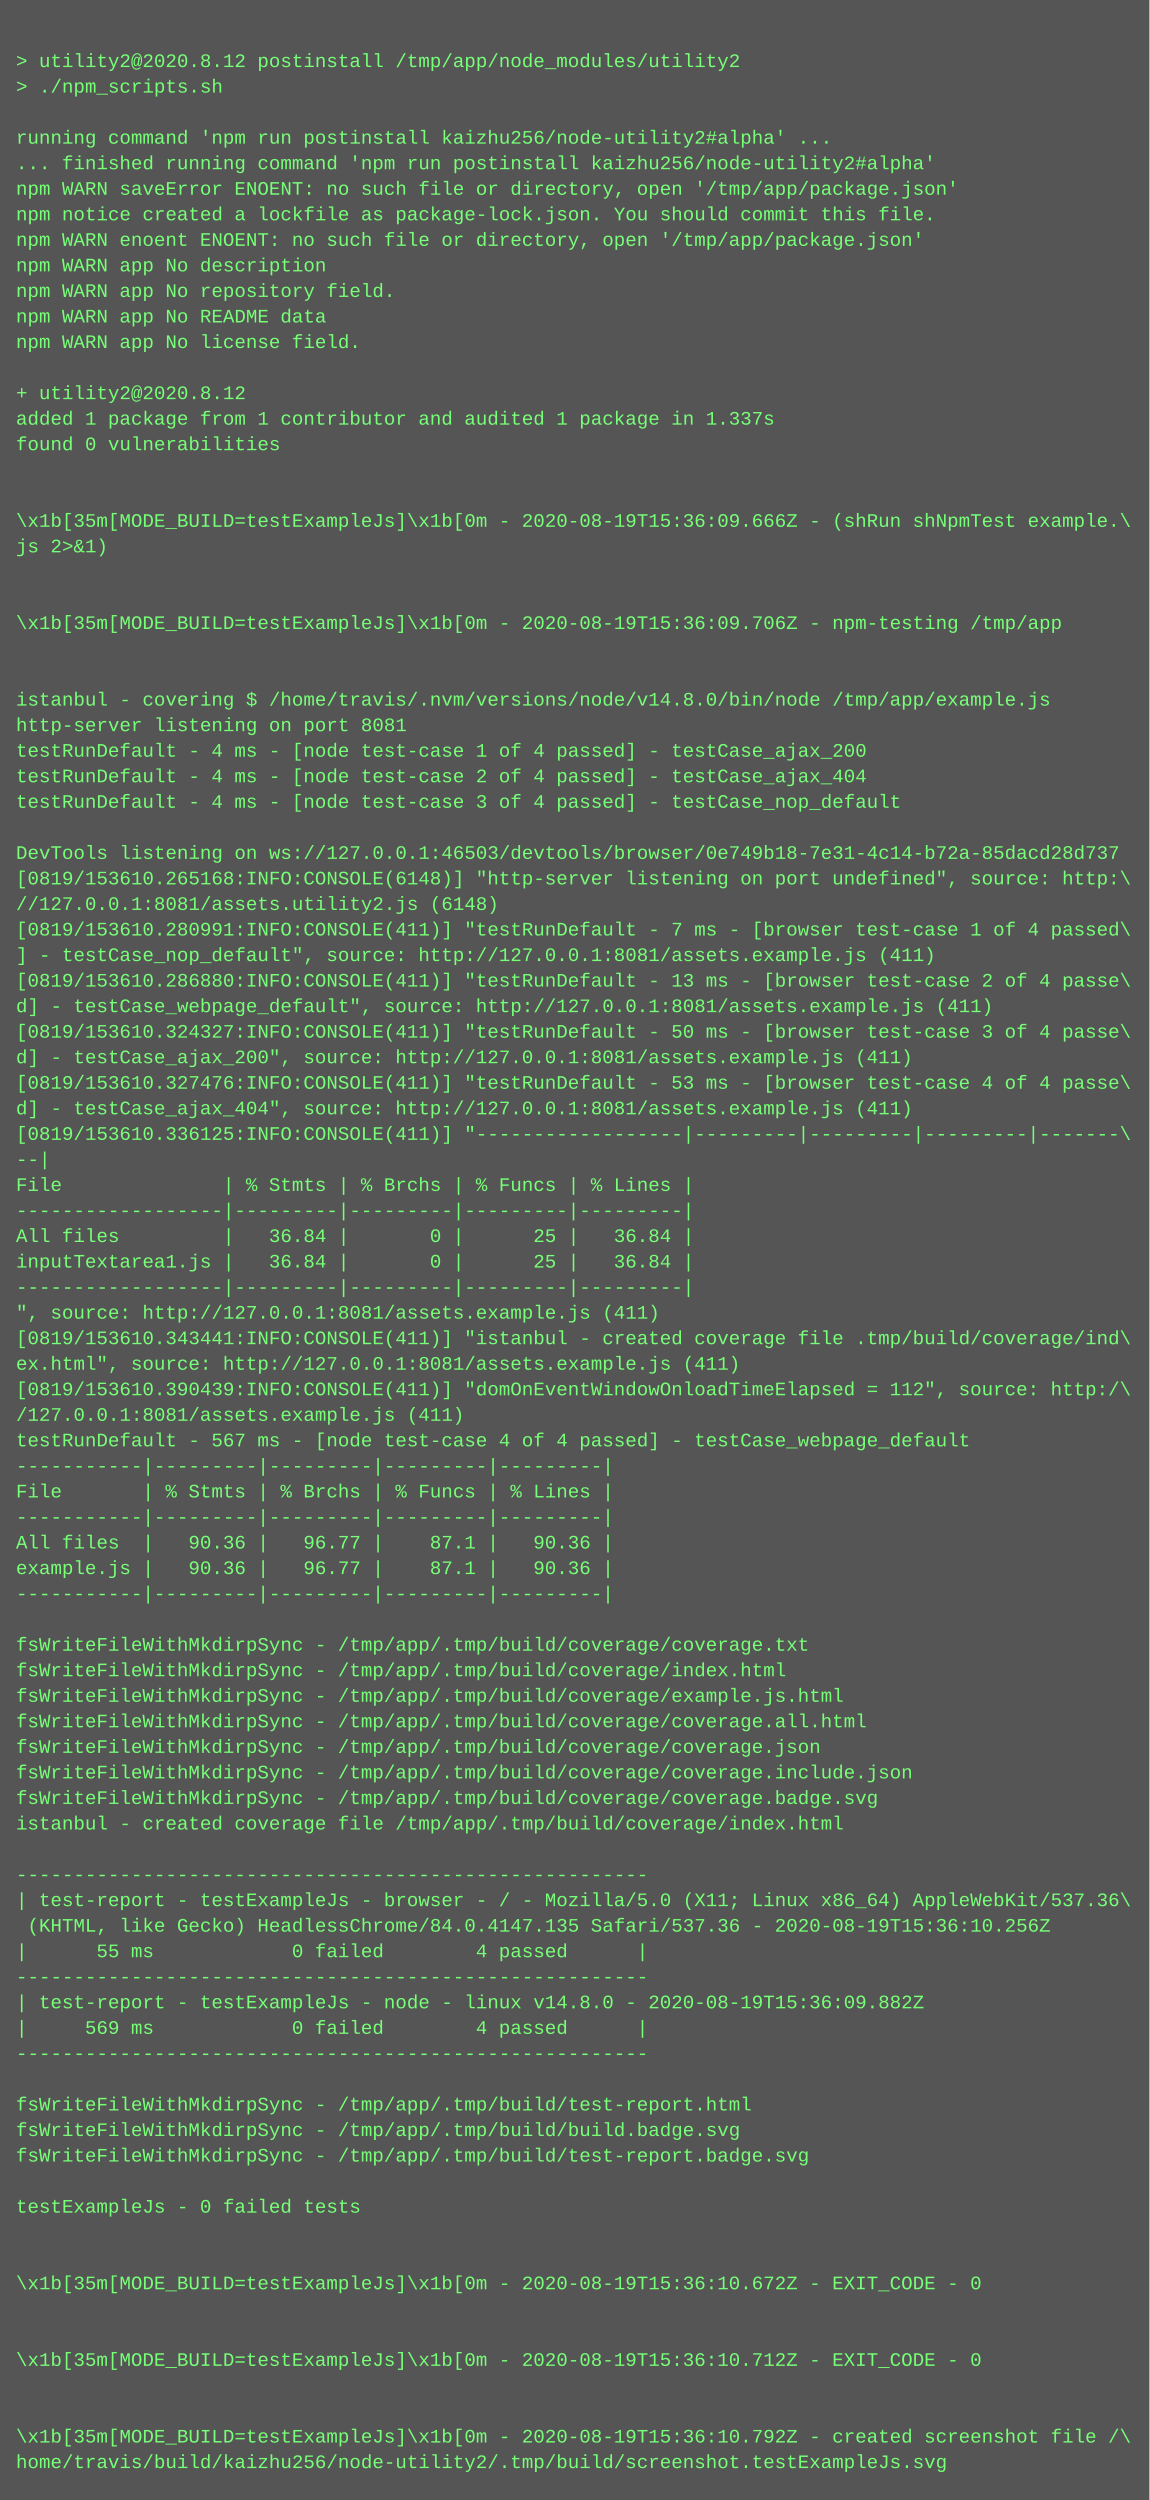
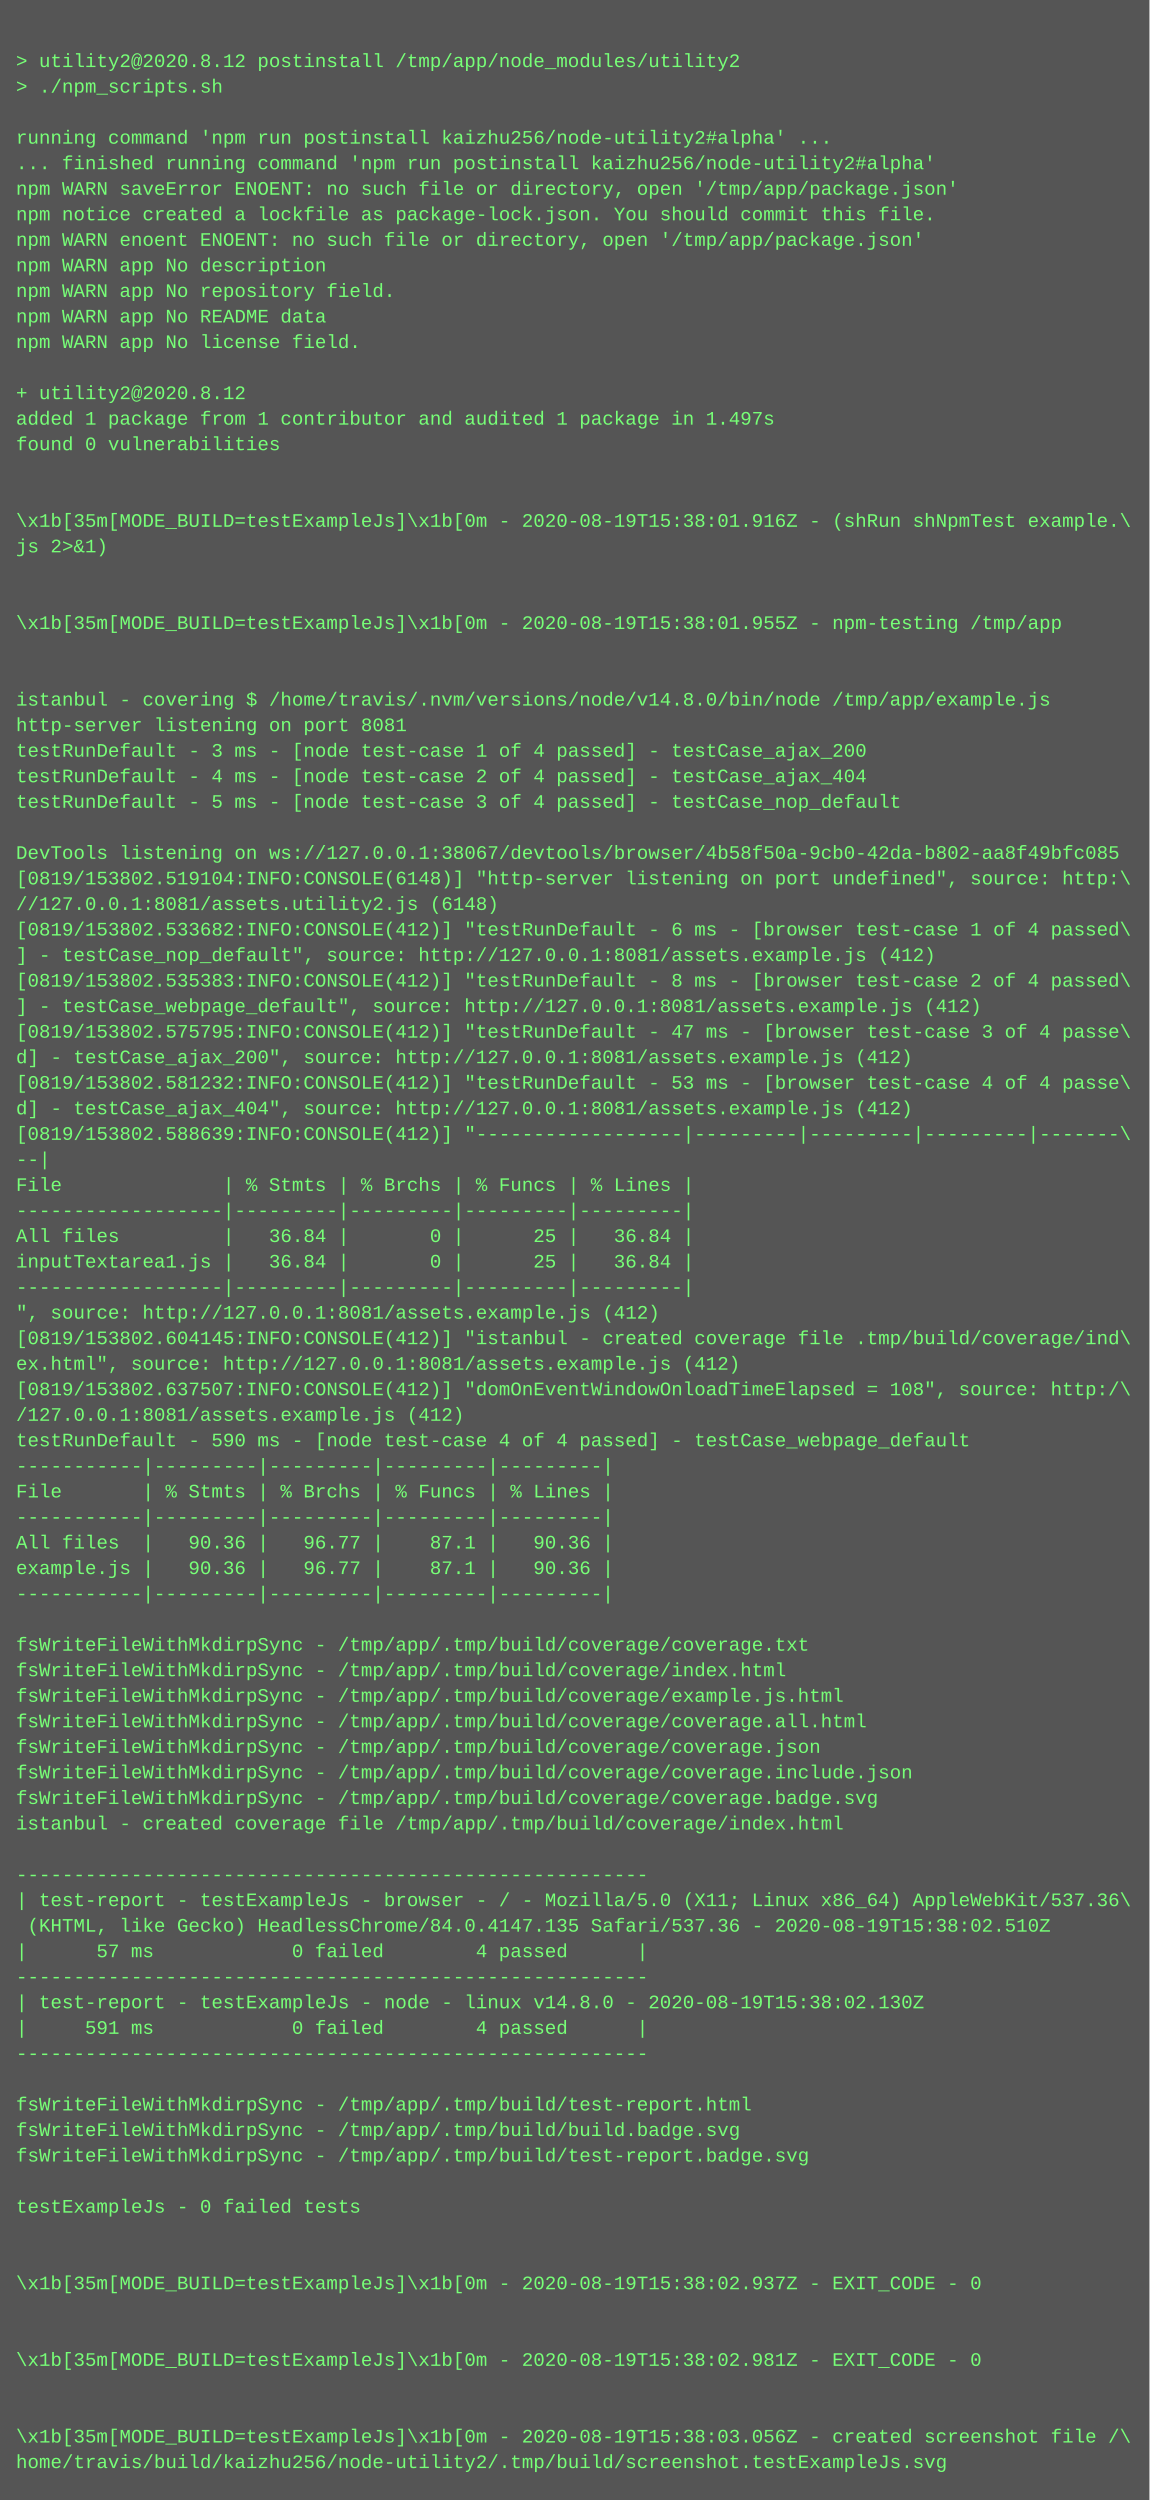
<svg xmlns="http://www.w3.org/2000/svg" height="1566" width="720">
  <rect height="1566" fill="#555" width="720" />
  <text fill="#7f7" font-family="Courier New" font-size="12" xml:space="preserve">
    <tspan x="10" y="26" />
    <tspan x="10" y="42">&gt; utility2@2020.8.12 postinstall /tmp/app/node_modules/utility2</tspan>
    <tspan x="10" y="58">&gt; ./npm_scripts.sh</tspan>
    <tspan x="10" y="74" />
    <tspan x="10" y="90">running command 'npm run postinstall kaizhu256/node-utility2#alpha' ...</tspan>
    <tspan x="10" y="106">... finished running command 'npm run postinstall kaizhu256/node-utility2#alpha'</tspan>
    <tspan x="10" y="122">npm WARN saveError ENOENT: no such file or directory, open '/tmp/app/package.json'</tspan>
    <tspan x="10" y="138">npm notice created a lockfile as package-lock.json. You should commit this file.</tspan>
    <tspan x="10" y="154">npm WARN enoent ENOENT: no such file or directory, open '/tmp/app/package.json'</tspan>
    <tspan x="10" y="170">npm WARN app No description</tspan>
    <tspan x="10" y="186">npm WARN app No repository field.</tspan>
    <tspan x="10" y="202">npm WARN app No README data</tspan>
    <tspan x="10" y="218">npm WARN app No license field.</tspan>
    <tspan x="10" y="234" />
    <tspan x="10" y="250">+ utility2@2020.8.12</tspan>
-     <tspan x="10" y="266">added 1 package from 1 contributor and audited 1 package in 1.337s</tspan>
+     <tspan x="10" y="266">added 1 package from 1 contributor and audited 1 package in 1.497s</tspan>
    <tspan x="10" y="282">found 0 vulnerabilities</tspan>
    <tspan x="10" y="298" />
    <tspan x="10" y="314" />
-     <tspan x="10" y="330">\x1b[35m[MODE_BUILD=testExampleJs]\x1b[0m - 2020-08-19T15:36:09.666Z - (shRun shNpmTest example.\</tspan>
+     <tspan x="10" y="330">\x1b[35m[MODE_BUILD=testExampleJs]\x1b[0m - 2020-08-19T15:38:01.916Z - (shRun shNpmTest example.\</tspan>
    <tspan x="10" y="346">js 2&gt;&amp;1)</tspan>
    <tspan x="10" y="362" />
    <tspan x="10" y="378" />
-     <tspan x="10" y="394">\x1b[35m[MODE_BUILD=testExampleJs]\x1b[0m - 2020-08-19T15:36:09.706Z - npm-testing /tmp/app</tspan>
+     <tspan x="10" y="394">\x1b[35m[MODE_BUILD=testExampleJs]\x1b[0m - 2020-08-19T15:38:01.955Z - npm-testing /tmp/app</tspan>
    <tspan x="10" y="410" />
    <tspan x="10" y="426" />
    <tspan x="10" y="442">istanbul - covering $ /home/travis/.nvm/versions/node/v14.8.0/bin/node /tmp/app/example.js</tspan>
    <tspan x="10" y="458">http-server listening on port 8081</tspan>
-     <tspan x="10" y="474">testRunDefault - 4 ms - [node test-case 1 of 4 passed] - testCase_ajax_200</tspan>
+     <tspan x="10" y="474">testRunDefault - 3 ms - [node test-case 1 of 4 passed] - testCase_ajax_200</tspan>
    <tspan x="10" y="490">testRunDefault - 4 ms - [node test-case 2 of 4 passed] - testCase_ajax_404</tspan>
-     <tspan x="10" y="506">testRunDefault - 4 ms - [node test-case 3 of 4 passed] - testCase_nop_default</tspan>
+     <tspan x="10" y="506">testRunDefault - 5 ms - [node test-case 3 of 4 passed] - testCase_nop_default</tspan>
    <tspan x="10" y="522" />
-     <tspan x="10" y="538">DevTools listening on ws://127.0.0.1:46503/devtools/browser/0e749b18-7e31-4c14-b72a-85dacd28d737</tspan>
-     <tspan x="10" y="554">[0819/153610.265168:INFO:CONSOLE(6148)] "http-server listening on port undefined", source: http:\</tspan>
+     <tspan x="10" y="538">DevTools listening on ws://127.0.0.1:38067/devtools/browser/4b58f50a-9cb0-42da-b802-aa8f49bfc085</tspan>
+     <tspan x="10" y="554">[0819/153802.519104:INFO:CONSOLE(6148)] "http-server listening on port undefined", source: http:\</tspan>
    <tspan x="10" y="570">//127.0.0.1:8081/assets.utility2.js (6148)</tspan>
-     <tspan x="10" y="586">[0819/153610.280991:INFO:CONSOLE(411)] "testRunDefault - 7 ms - [browser test-case 1 of 4 passed\</tspan>
-     <tspan x="10" y="602">] - testCase_nop_default", source: http://127.0.0.1:8081/assets.example.js (411)</tspan>
-     <tspan x="10" y="618">[0819/153610.286880:INFO:CONSOLE(411)] "testRunDefault - 13 ms - [browser test-case 2 of 4 passe\</tspan>
-     <tspan x="10" y="634">d] - testCase_webpage_default", source: http://127.0.0.1:8081/assets.example.js (411)</tspan>
-     <tspan x="10" y="650">[0819/153610.324327:INFO:CONSOLE(411)] "testRunDefault - 50 ms - [browser test-case 3 of 4 passe\</tspan>
-     <tspan x="10" y="666">d] - testCase_ajax_200", source: http://127.0.0.1:8081/assets.example.js (411)</tspan>
-     <tspan x="10" y="682">[0819/153610.327476:INFO:CONSOLE(411)] "testRunDefault - 53 ms - [browser test-case 4 of 4 passe\</tspan>
-     <tspan x="10" y="698">d] - testCase_ajax_404", source: http://127.0.0.1:8081/assets.example.js (411)</tspan>
-     <tspan x="10" y="714">[0819/153610.336125:INFO:CONSOLE(411)] "------------------|---------|---------|---------|-------\</tspan>
+     <tspan x="10" y="586">[0819/153802.533682:INFO:CONSOLE(412)] "testRunDefault - 6 ms - [browser test-case 1 of 4 passed\</tspan>
+     <tspan x="10" y="602">] - testCase_nop_default", source: http://127.0.0.1:8081/assets.example.js (412)</tspan>
+     <tspan x="10" y="618">[0819/153802.535383:INFO:CONSOLE(412)] "testRunDefault - 8 ms - [browser test-case 2 of 4 passed\</tspan>
+     <tspan x="10" y="634">] - testCase_webpage_default", source: http://127.0.0.1:8081/assets.example.js (412)</tspan>
+     <tspan x="10" y="650">[0819/153802.575795:INFO:CONSOLE(412)] "testRunDefault - 47 ms - [browser test-case 3 of 4 passe\</tspan>
+     <tspan x="10" y="666">d] - testCase_ajax_200", source: http://127.0.0.1:8081/assets.example.js (412)</tspan>
+     <tspan x="10" y="682">[0819/153802.581232:INFO:CONSOLE(412)] "testRunDefault - 53 ms - [browser test-case 4 of 4 passe\</tspan>
+     <tspan x="10" y="698">d] - testCase_ajax_404", source: http://127.0.0.1:8081/assets.example.js (412)</tspan>
+     <tspan x="10" y="714">[0819/153802.588639:INFO:CONSOLE(412)] "------------------|---------|---------|---------|-------\</tspan>
    <tspan x="10" y="730">--|</tspan>
    <tspan x="10" y="746">File              | % Stmts | % Brchs | % Funcs | % Lines |</tspan>
    <tspan x="10" y="762">------------------|---------|---------|---------|---------|</tspan>
    <tspan x="10" y="778">All files         |   36.84 |       0 |      25 |   36.84 |</tspan>
    <tspan x="10" y="794">inputTextarea1.js |   36.84 |       0 |      25 |   36.84 |</tspan>
    <tspan x="10" y="810">------------------|---------|---------|---------|---------|</tspan>
-     <tspan x="10" y="826">", source: http://127.0.0.1:8081/assets.example.js (411)</tspan>
-     <tspan x="10" y="842">[0819/153610.343441:INFO:CONSOLE(411)] "istanbul - created coverage file .tmp/build/coverage/ind\</tspan>
-     <tspan x="10" y="858">ex.html", source: http://127.0.0.1:8081/assets.example.js (411)</tspan>
-     <tspan x="10" y="874">[0819/153610.390439:INFO:CONSOLE(411)] "domOnEventWindowOnloadTimeElapsed = 112", source: http:/\</tspan>
-     <tspan x="10" y="890">/127.0.0.1:8081/assets.example.js (411)</tspan>
-     <tspan x="10" y="906">testRunDefault - 567 ms - [node test-case 4 of 4 passed] - testCase_webpage_default</tspan>
+     <tspan x="10" y="826">", source: http://127.0.0.1:8081/assets.example.js (412)</tspan>
+     <tspan x="10" y="842">[0819/153802.604145:INFO:CONSOLE(412)] "istanbul - created coverage file .tmp/build/coverage/ind\</tspan>
+     <tspan x="10" y="858">ex.html", source: http://127.0.0.1:8081/assets.example.js (412)</tspan>
+     <tspan x="10" y="874">[0819/153802.637507:INFO:CONSOLE(412)] "domOnEventWindowOnloadTimeElapsed = 108", source: http:/\</tspan>
+     <tspan x="10" y="890">/127.0.0.1:8081/assets.example.js (412)</tspan>
+     <tspan x="10" y="906">testRunDefault - 590 ms - [node test-case 4 of 4 passed] - testCase_webpage_default</tspan>
    <tspan x="10" y="922">-----------|---------|---------|---------|---------|</tspan>
    <tspan x="10" y="938">File       | % Stmts | % Brchs | % Funcs | % Lines |</tspan>
    <tspan x="10" y="954">-----------|---------|---------|---------|---------|</tspan>
    <tspan x="10" y="970">All files  |   90.36 |   96.77 |    87.1 |   90.36 |</tspan>
    <tspan x="10" y="986">example.js |   90.36 |   96.77 |    87.1 |   90.36 |</tspan>
    <tspan x="10" y="1002">-----------|---------|---------|---------|---------|</tspan>
    <tspan x="10" y="1018" />
    <tspan x="10" y="1034">fsWriteFileWithMkdirpSync - /tmp/app/.tmp/build/coverage/coverage.txt</tspan>
    <tspan x="10" y="1050">fsWriteFileWithMkdirpSync - /tmp/app/.tmp/build/coverage/index.html</tspan>
    <tspan x="10" y="1066">fsWriteFileWithMkdirpSync - /tmp/app/.tmp/build/coverage/example.js.html</tspan>
    <tspan x="10" y="1082">fsWriteFileWithMkdirpSync - /tmp/app/.tmp/build/coverage/coverage.all.html</tspan>
    <tspan x="10" y="1098">fsWriteFileWithMkdirpSync - /tmp/app/.tmp/build/coverage/coverage.json</tspan>
    <tspan x="10" y="1114">fsWriteFileWithMkdirpSync - /tmp/app/.tmp/build/coverage/coverage.include.json</tspan>
    <tspan x="10" y="1130">fsWriteFileWithMkdirpSync - /tmp/app/.tmp/build/coverage/coverage.badge.svg</tspan>
    <tspan x="10" y="1146">istanbul - created coverage file /tmp/app/.tmp/build/coverage/index.html</tspan>
    <tspan x="10" y="1162" />
    <tspan x="10" y="1178">-------------------------------------------------------</tspan>
    <tspan x="10" y="1194">| test-report - testExampleJs - browser - / - Mozilla/5.0 (X11; Linux x86_64) AppleWebKit/537.36\</tspan>
-     <tspan x="10" y="1210"> (KHTML, like Gecko) HeadlessChrome/84.0.4147.135 Safari/537.36 - 2020-08-19T15:36:10.256Z</tspan>
-     <tspan x="10" y="1226">|      55 ms            0 failed        4 passed      |</tspan>
+     <tspan x="10" y="1210"> (KHTML, like Gecko) HeadlessChrome/84.0.4147.135 Safari/537.36 - 2020-08-19T15:38:02.510Z</tspan>
+     <tspan x="10" y="1226">|      57 ms            0 failed        4 passed      |</tspan>
    <tspan x="10" y="1242">-------------------------------------------------------</tspan>
-     <tspan x="10" y="1258">| test-report - testExampleJs - node - linux v14.8.0 - 2020-08-19T15:36:09.882Z</tspan>
-     <tspan x="10" y="1274">|     569 ms            0 failed        4 passed      |</tspan>
+     <tspan x="10" y="1258">| test-report - testExampleJs - node - linux v14.8.0 - 2020-08-19T15:38:02.130Z</tspan>
+     <tspan x="10" y="1274">|     591 ms            0 failed        4 passed      |</tspan>
    <tspan x="10" y="1290">-------------------------------------------------------</tspan>
    <tspan x="10" y="1306" />
    <tspan x="10" y="1322">fsWriteFileWithMkdirpSync - /tmp/app/.tmp/build/test-report.html</tspan>
    <tspan x="10" y="1338">fsWriteFileWithMkdirpSync - /tmp/app/.tmp/build/build.badge.svg</tspan>
    <tspan x="10" y="1354">fsWriteFileWithMkdirpSync - /tmp/app/.tmp/build/test-report.badge.svg</tspan>
    <tspan x="10" y="1370" />
    <tspan x="10" y="1386">testExampleJs - 0 failed tests</tspan>
    <tspan x="10" y="1402" />
    <tspan x="10" y="1418" />
-     <tspan x="10" y="1434">\x1b[35m[MODE_BUILD=testExampleJs]\x1b[0m - 2020-08-19T15:36:10.672Z - EXIT_CODE - 0</tspan>
+     <tspan x="10" y="1434">\x1b[35m[MODE_BUILD=testExampleJs]\x1b[0m - 2020-08-19T15:38:02.937Z - EXIT_CODE - 0</tspan>
    <tspan x="10" y="1450" />
    <tspan x="10" y="1466" />
-     <tspan x="10" y="1482">\x1b[35m[MODE_BUILD=testExampleJs]\x1b[0m - 2020-08-19T15:36:10.712Z - EXIT_CODE - 0</tspan>
+     <tspan x="10" y="1482">\x1b[35m[MODE_BUILD=testExampleJs]\x1b[0m - 2020-08-19T15:38:02.981Z - EXIT_CODE - 0</tspan>
    <tspan x="10" y="1498" />
    <tspan x="10" y="1514" />
-     <tspan x="10" y="1530">\x1b[35m[MODE_BUILD=testExampleJs]\x1b[0m - 2020-08-19T15:36:10.792Z - created screenshot file /\</tspan>
+     <tspan x="10" y="1530">\x1b[35m[MODE_BUILD=testExampleJs]\x1b[0m - 2020-08-19T15:38:03.056Z - created screenshot file /\</tspan>
    <tspan x="10" y="1546">home/travis/build/kaizhu256/node-utility2/.tmp/build/screenshot.testExampleJs.svg</tspan>
  </text>
</svg>
